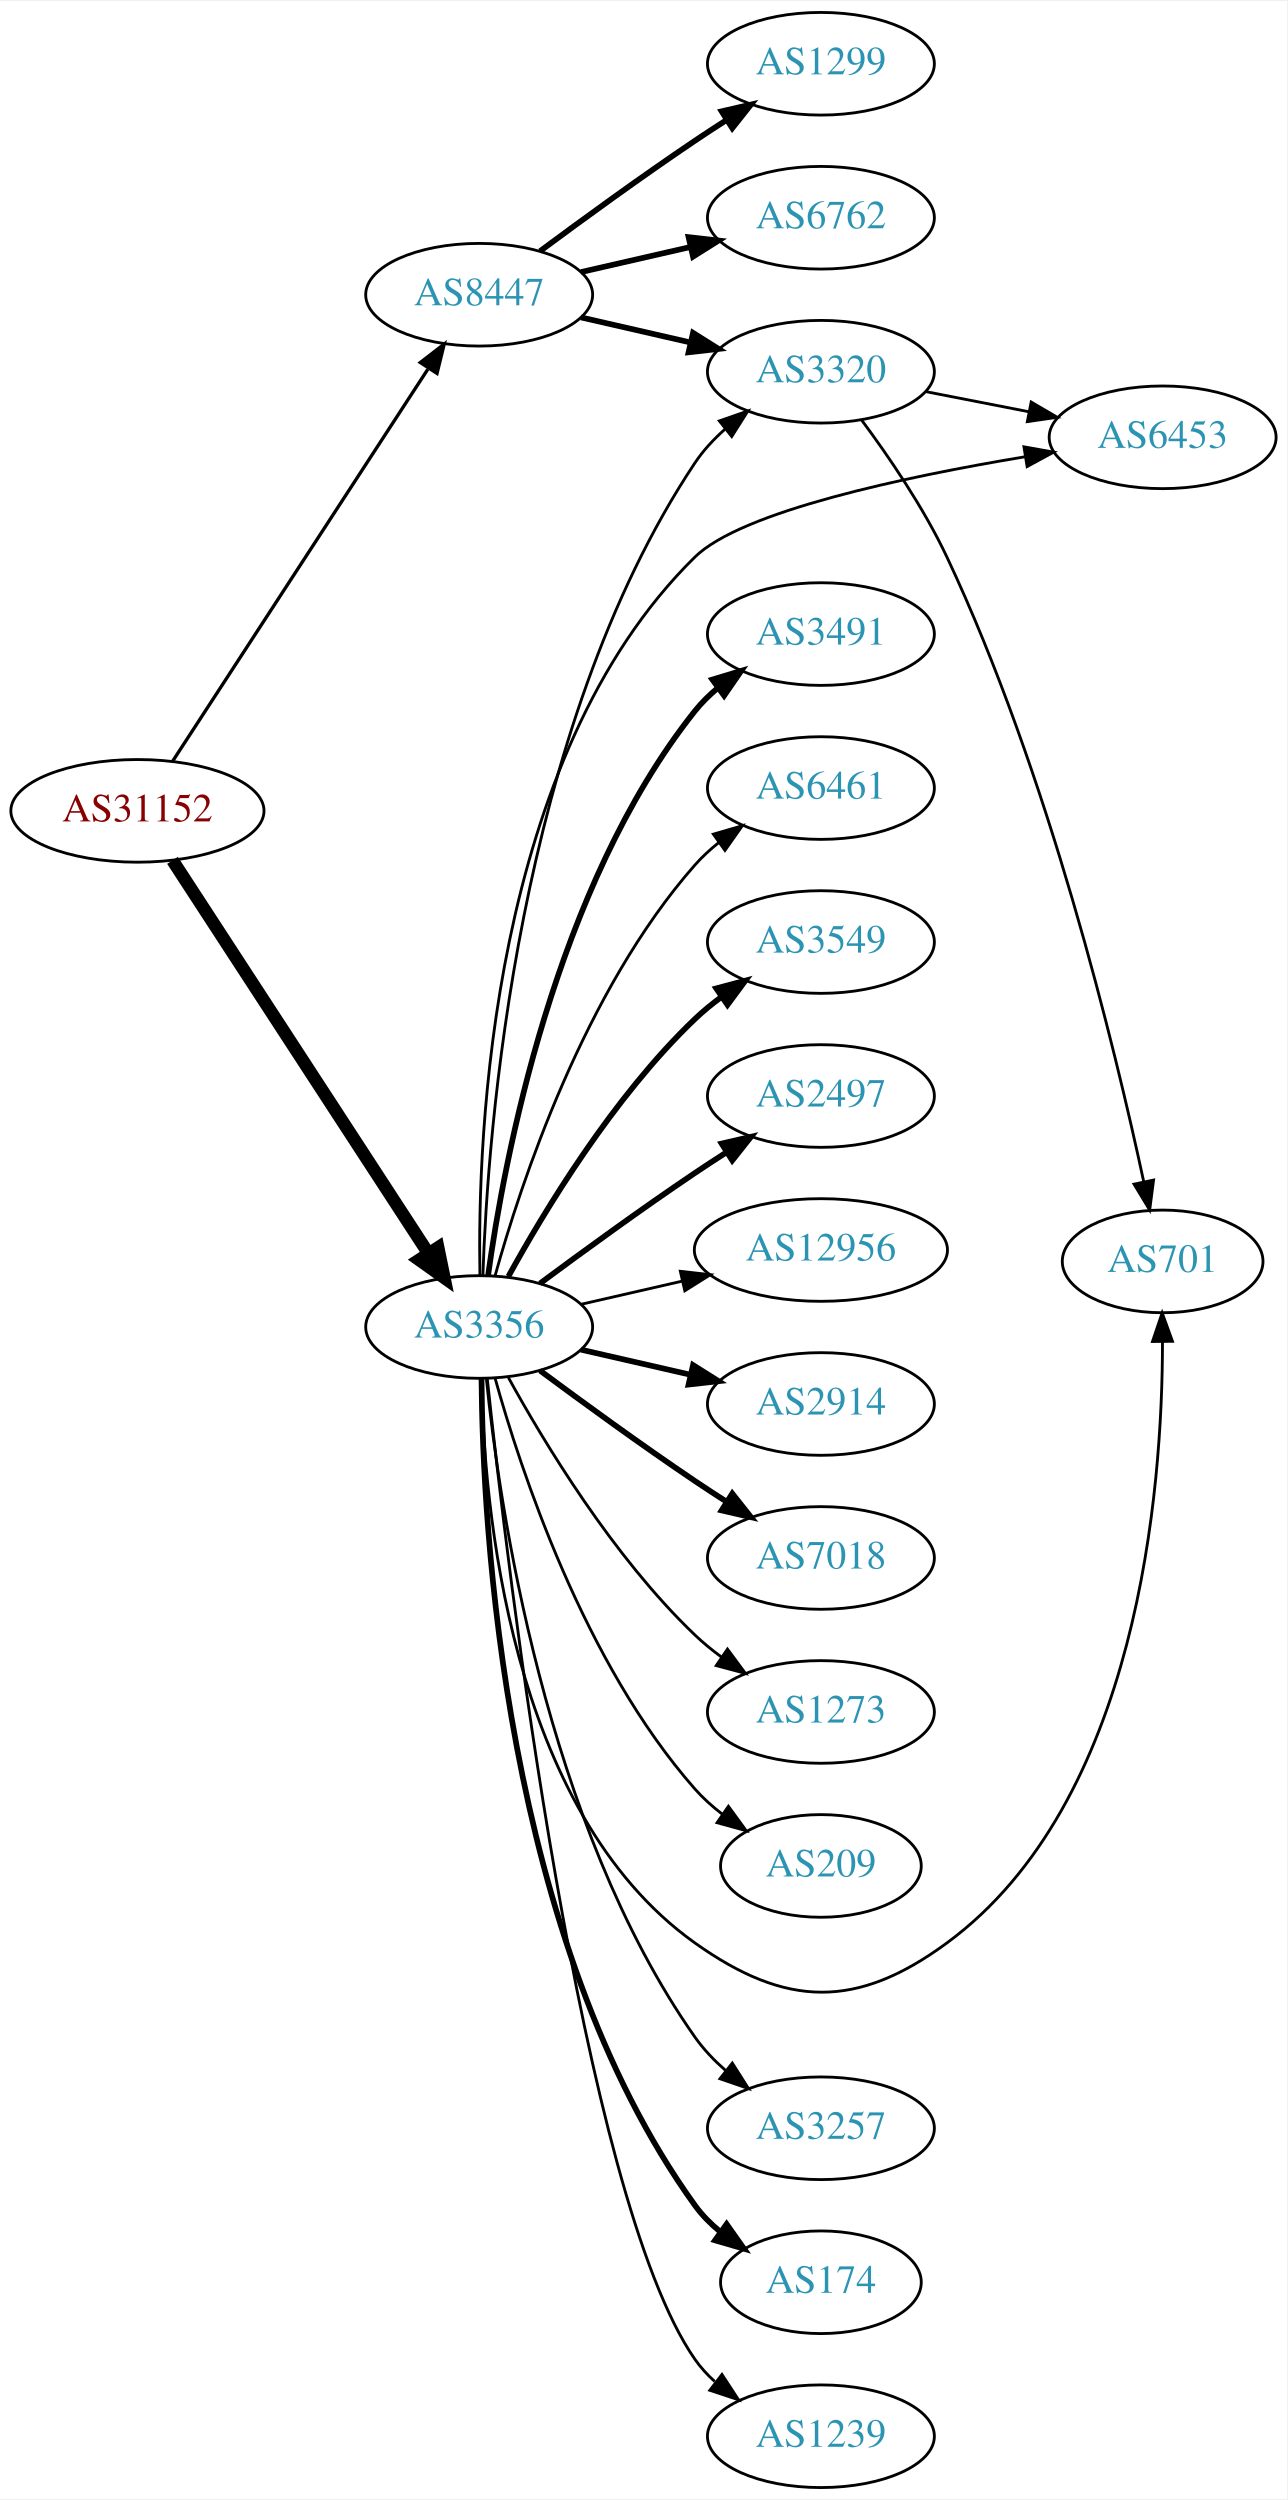
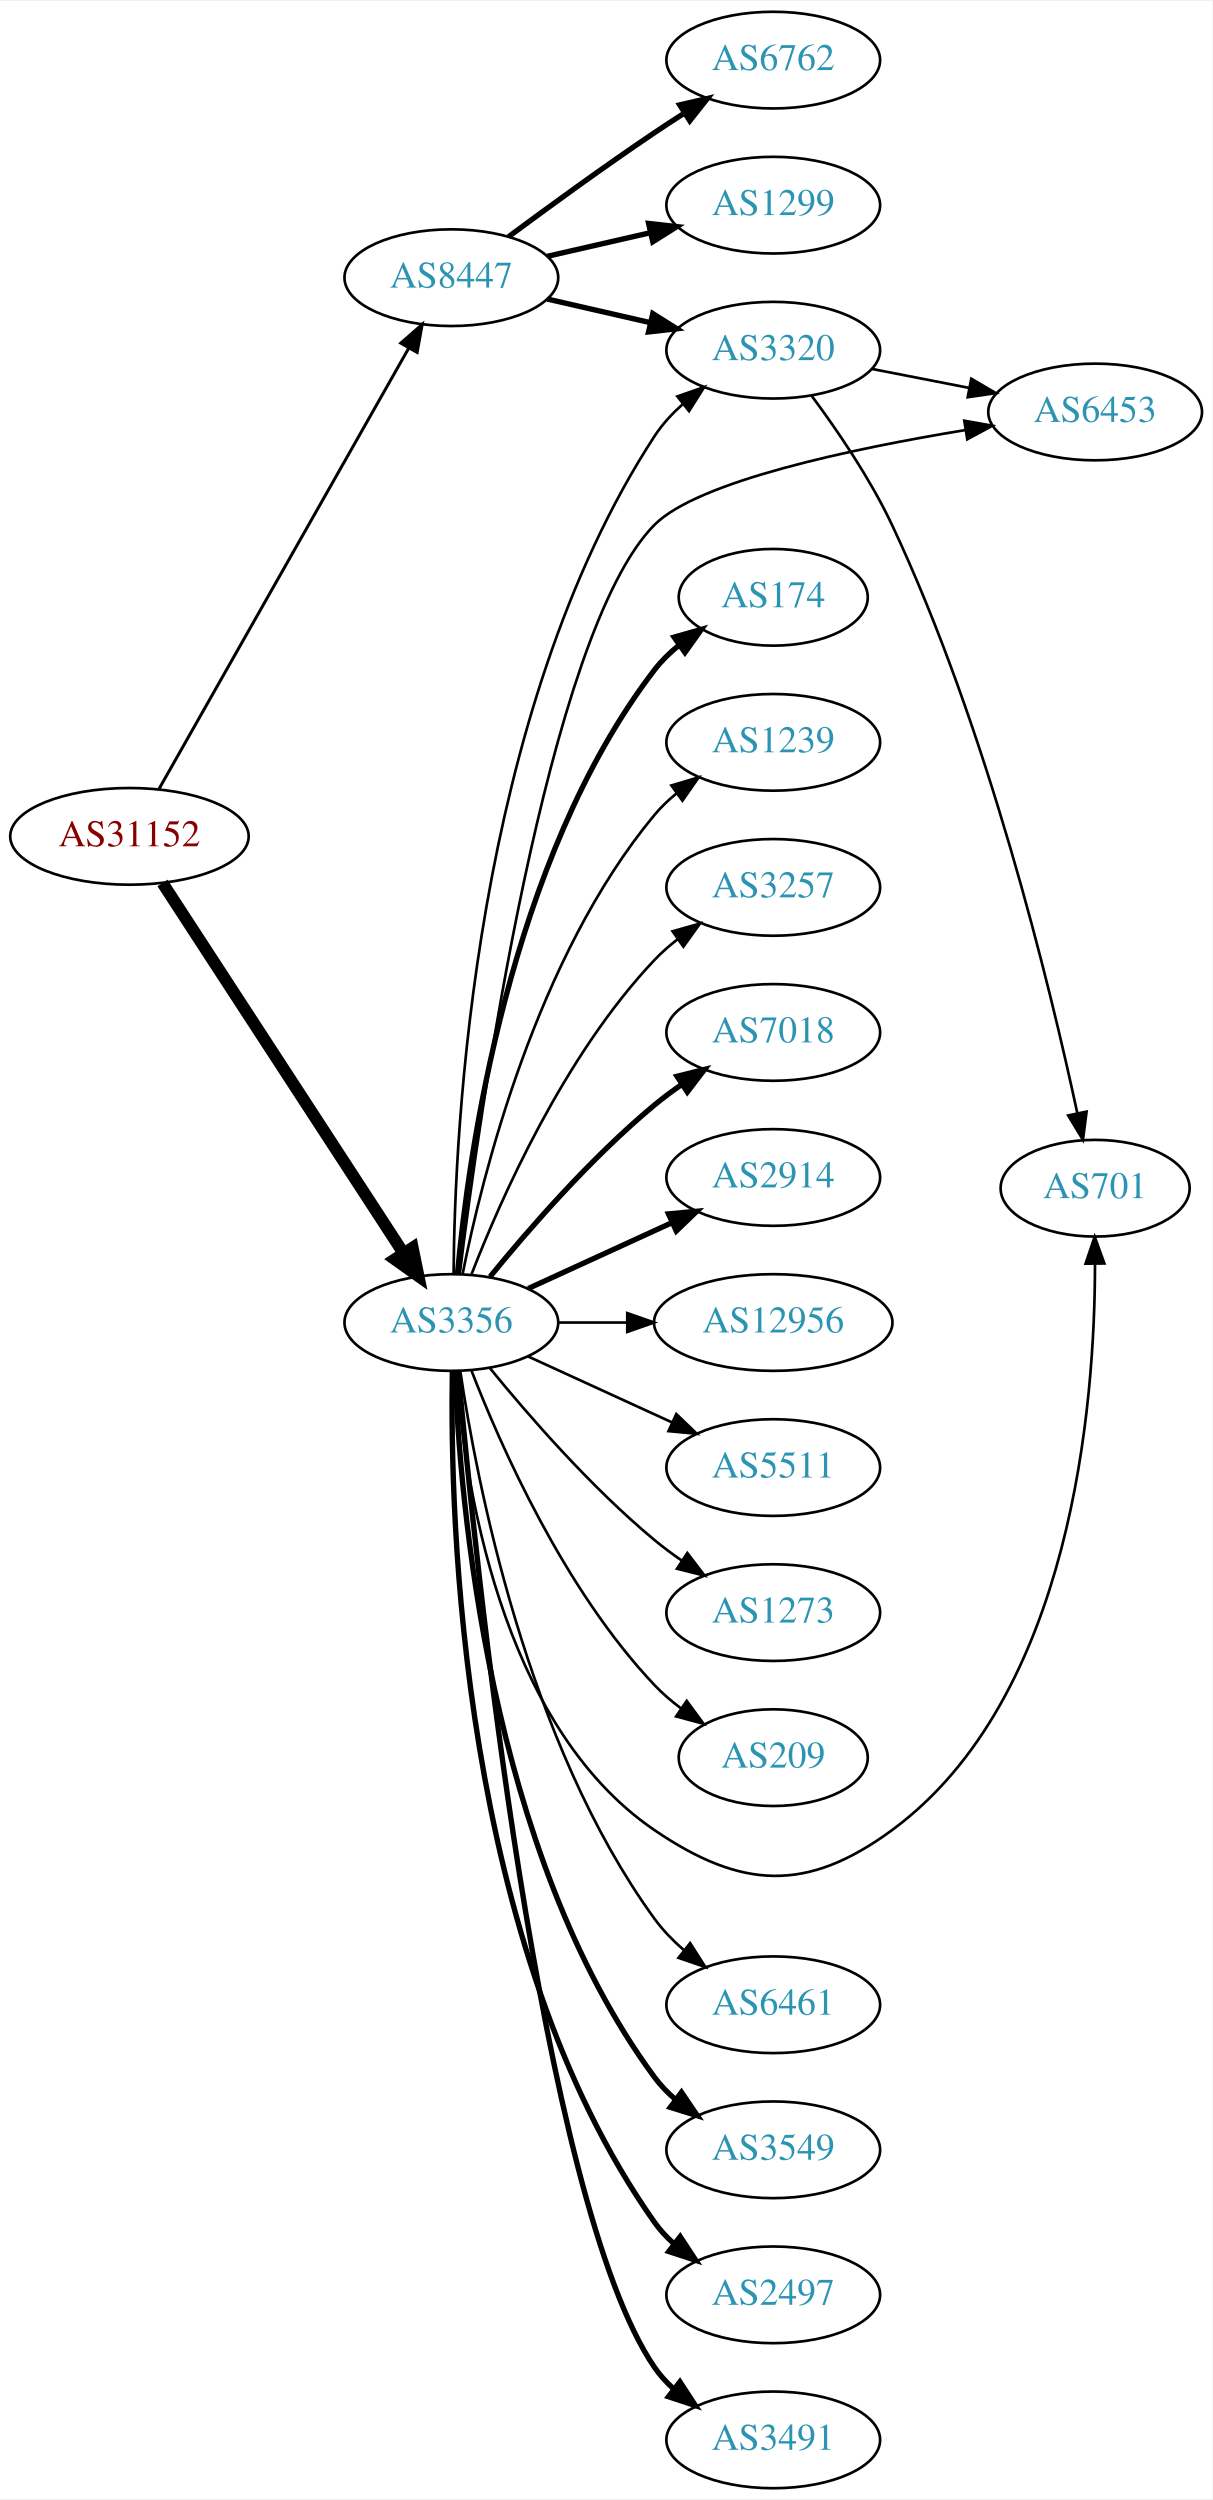
- <svg xmlns="http://www.w3.org/2000/svg" xmlns:xlink="http://www.w3.org/1999/xlink" width="451pt" height="876pt" viewBox="0.00 0.00 451.37 876.00">
-   <g id="graph0" class="graph" transform="scale(1 1) rotate(0) translate(4 872)">
-     <polygon fill="white" stroke="none" points="-4,4 -4,-872 447.37,-872 447.37,4 -4,4" />
+ <svg xmlns="http://www.w3.org/2000/svg" xmlns:xlink="http://www.w3.org/1999/xlink" width="451pt" height="930pt" viewBox="0.00 0.00 451.37 930.00">
+   <g id="graph0" class="graph" transform="scale(1 1) rotate(0) translate(4 926)">
+     <polygon fill="white" stroke="none" points="-4,4 -4,-926 447.37,-926 447.37,4 -4,4" />
    <g id="node1" class="node">
      <g id="a_node1">
        <a xlink:href="/asn/31152" xlink:title="AS31152 ~ Engel Austria GmbH [AT]">
-           <ellipse fill="#ffffff" stroke="black" cx="44.196" cy="-588" rx="44.393" ry="18" />
-           <text text-anchor="middle" x="44.196" y="-584.3" font-family="Times,serif" font-size="14.00" fill="#880000">AS31152</text>
+           <ellipse fill="#ffffff" stroke="black" cx="44.196" cy="-615" rx="44.393" ry="18" />
+           <text text-anchor="middle" x="44.196" y="-611.3" font-family="Times,serif" font-size="14.00" fill="#880000">AS31152</text>
        </a>
      </g>
    </g>
    <g id="node2" class="node">
      <g id="a_node2">
        <a xlink:href="/asn/3356" xlink:title="AS3356 ~ Level 3 Parent, LLC [US]">
-           <ellipse fill="#ffffff" stroke="black" cx="164.039" cy="-407" rx="39.794" ry="18" />
-           <text text-anchor="middle" x="164.039" y="-403.3" font-family="Times,serif" font-size="14.00" fill="#2c94b3">AS3356</text>
+           <ellipse fill="#ffffff" stroke="black" cx="164.039" cy="-434" rx="39.794" ry="18" />
+           <text text-anchor="middle" x="164.039" y="-430.3" font-family="Times,serif" font-size="14.00" fill="#2c94b3">AS3356</text>
        </a>
      </g>
    </g>
    <g id="edge1" class="edge">
-       <path fill="none" stroke="black" stroke-width="4.5" d="M56.495,-570.645C77.26,-538.751 121.594,-470.657 146.019,-433.141" />
-       <polygon fill="black" stroke="black" stroke-width="4.5" points="149.617,-434.831 151.774,-424.302 143.018,-430.534 149.617,-434.831" />
+       <path fill="none" stroke="black" stroke-width="4.5" d="M56.495,-597.645C77.26,-565.751 121.594,-497.657 146.019,-460.141" />
+       <polygon fill="black" stroke="black" stroke-width="4.5" points="149.617,-461.831 151.774,-451.302 143.018,-457.534 149.617,-461.831" />
    </g>
    <g id="node3" class="node">
      <g id="a_node3">
        <a xlink:href="/asn/8447" xlink:title="AS8447 ~ A1 Telekom Austria AG [AT]">
-           <ellipse fill="#ffffff" stroke="black" cx="164.039" cy="-769" rx="39.794" ry="18" />
-           <text text-anchor="middle" x="164.039" y="-765.3" font-family="Times,serif" font-size="14.00" fill="#2c94b3">AS8447</text>
+           <ellipse fill="#ffffff" stroke="black" cx="164.039" cy="-823" rx="39.794" ry="18" />
+           <text text-anchor="middle" x="164.039" y="-819.3" font-family="Times,serif" font-size="14.00" fill="#2c94b3">AS8447</text>
        </a>
      </g>
    </g>
    <g id="edge2" class="edge">
-       <path fill="none" stroke="black" stroke-width="1.174" d="M56.495,-605.355C77.26,-637.249 121.594,-705.343 146.019,-742.859" />
-       <polygon fill="black" stroke="black" stroke-width="1.174" points="143.384,-745.227 151.774,-751.698 149.251,-741.407 143.384,-745.227" />
+       <path fill="none" stroke="black" stroke-width="1.125" d="M55.243,-632.734C76.037,-669.436 123.877,-753.877 148.223,-796.85" />
+       <polygon fill="black" stroke="black" stroke-width="1.125" points="145.208,-798.629 153.183,-805.604 151.299,-795.178 145.208,-798.629" />
    </g>
    <g id="node4" class="node">
      <g id="a_node4">
        <a xlink:href="/asn/6453" xlink:title="AS6453 ~ TATA COMMUNICATIONS (AMERICA) INC [US]">
-           <ellipse fill="#ffffff" stroke="black" cx="403.724" cy="-719" rx="39.794" ry="18" />
-           <text text-anchor="middle" x="403.724" y="-715.3" font-family="Times,serif" font-size="14.00" fill="#2c94b3">AS6453</text>
+           <ellipse fill="#ffffff" stroke="black" cx="403.724" cy="-773" rx="39.794" ry="18" />
+           <text text-anchor="middle" x="403.724" y="-769.3" font-family="Times,serif" font-size="14.00" fill="#2c94b3">AS6453</text>
        </a>
      </g>
    </g>
    <g id="edge3" class="edge">
-       <path fill="none" stroke="black" d="M164.304,-425.134C163.39,-473.458 167.876,-606.444 239.685,-677 256.009,-693.039 313.363,-705.171 355.446,-712.174" />
-       <polygon fill="black" stroke="black" points="355.082,-715.661 365.513,-713.802 356.199,-708.751 355.082,-715.661" />
+       <path fill="none" stroke="black" d="M167.168,-452.102C174.363,-510.221 199.578,-690.656 239.685,-731 255.82,-747.23 313.216,-759.319 355.36,-766.261" />
+       <polygon fill="black" stroke="black" points="355.015,-769.75 365.442,-767.872 356.12,-762.838 355.015,-769.75" />
    </g>
    <g id="node5" class="node">
      <g id="a_node5">
-         <a xlink:href="/asn/3320" xlink:title="AS3320 ~ DTAG [DE]">
-           <ellipse fill="#ffffff" stroke="black" cx="283.881" cy="-742" rx="39.794" ry="18" />
-           <text text-anchor="middle" x="283.881" y="-738.3" font-family="Times,serif" font-size="14.00" fill="#2c94b3">AS3320</text>
+         <a xlink:href="/asn/6461" xlink:title="AS6461 ~ Zayo Bandwidth [US]">
+           <ellipse fill="#ffffff" stroke="black" cx="283.881" cy="-180" rx="39.794" ry="18" />
+           <text text-anchor="middle" x="283.881" y="-176.3" font-family="Times,serif" font-size="14.00" fill="#2c94b3">AS6461</text>
        </a>
      </g>
    </g>
    <g id="edge4" class="edge">
-       <path fill="none" stroke="black" d="M165.341,-425.069C166.988,-474.797 177.236,-616.199 239.685,-710 242.585,-714.355 246.286,-718.338 250.299,-721.902" />
-       <polygon fill="black" stroke="black" points="248.261,-724.753 258.27,-728.228 252.613,-719.27 248.261,-724.753" />
+       <path fill="none" stroke="black" d="M167.37,-415.919C173.291,-375.78 191.973,-277.606 239.685,-212 242.763,-207.768 246.564,-203.856 250.624,-200.325" />
+       <polygon fill="black" stroke="black" points="252.937,-202.958 258.63,-194.022 248.607,-197.458 252.937,-202.958" />
    </g>
    <g id="node6" class="node">
      <g id="a_node6">
-         <a xlink:href="/asn/3257" xlink:title="AS3257 ~ GTT [DE]">
+         <a xlink:href="/asn/3549" xlink:title="AS3549 ~ Level 3 Parent, LLC [US]">
          <ellipse fill="#ffffff" stroke="black" cx="283.881" cy="-126" rx="39.794" ry="18" />
-           <text text-anchor="middle" x="283.881" y="-122.3" font-family="Times,serif" font-size="14.00" fill="#2c94b3">AS3257</text>
+           <text text-anchor="middle" x="283.881" y="-122.3" font-family="Times,serif" font-size="14.00" fill="#2c94b3">AS3549</text>
        </a>
      </g>
    </g>
    <g id="edge5" class="edge">
-       <path fill="none" stroke="black" d="M166.575,-388.72C171.027,-345.06 187.165,-232.789 239.685,-158 242.692,-153.718 246.454,-149.777 250.495,-146.233" />
-       <polygon fill="black" stroke="black" points="252.809,-148.865 258.487,-139.921 248.47,-143.372 252.809,-148.865" />
+       <path fill="none" stroke="black" stroke-width="2" d="M165.388,-415.951C167.175,-368.268 177.78,-236.86 239.685,-153 241.917,-149.976 244.599,-147.212 247.519,-144.705" />
+       <polygon fill="black" stroke="black" stroke-width="2" points="249.714,-147.435 255.662,-138.667 245.545,-141.812 249.714,-147.435" />
    </g>
    <g id="node7" class="node">
      <g id="a_node7">
-         <a xlink:href="/asn/174" xlink:title="AS174 ~ Cogent Communications [US]">
-           <ellipse fill="#ffffff" stroke="black" cx="283.881" cy="-72" rx="35.194" ry="18" />
-           <text text-anchor="middle" x="283.881" y="-68.3" font-family="Times,serif" font-size="14.00" fill="#2c94b3">AS174</text>
+         <a xlink:href="/asn/701" xlink:title="AS701 ~ UUNET [US]">
+           <ellipse fill="#ffffff" stroke="black" cx="403.724" cy="-484" rx="35.194" ry="18" />
+           <text text-anchor="middle" x="403.724" y="-480.3" font-family="Times,serif" font-size="14.00" fill="#2c94b3">AS701</text>
        </a>
      </g>
    </g>
    <g id="edge6" class="edge">
-       <path fill="none" stroke="black" stroke-width="2" d="M164.863,-388.733C165.263,-337.831 172.568,-192.034 239.685,-99 242.188,-95.531 245.288,-92.408 248.669,-89.626" />
-       <polygon fill="black" stroke="black" stroke-width="2" points="250.808,-92.399 256.921,-83.746 246.746,-86.698 250.808,-92.399" />
+       <path fill="none" stroke="black" d="M165.859,-415.936C168.729,-376.789 181.636,-284.486 239.685,-245 272.168,-222.905 296.427,-221.727 328.077,-245 395.267,-294.405 403.673,-403.992 403.668,-455.808" />
+       <polygon fill="black" stroke="black" points="400.167,-455.908 403.557,-465.946 407.166,-455.985 400.167,-455.908" />
    </g>
    <g id="node8" class="node">
      <g id="a_node8">
-         <a xlink:href="/asn/1239" xlink:title="AS1239 ~ Sprint [US]">
-           <ellipse fill="#ffffff" stroke="black" cx="283.881" cy="-18" rx="39.794" ry="18" />
-           <text text-anchor="middle" x="283.881" y="-14.3" font-family="Times,serif" font-size="14.00" fill="#2c94b3">AS1239</text>
+         <a xlink:href="/asn/2497" xlink:title="AS2497 ~ Internet Initiative Japan Inc. [JP]">
+           <ellipse fill="#ffffff" stroke="black" cx="283.881" cy="-72" rx="39.794" ry="18" />
+           <text text-anchor="middle" x="283.881" y="-68.3" font-family="Times,serif" font-size="14.00" fill="#2c94b3">AS2497</text>
        </a>
      </g>
    </g>
    <g id="edge7" class="edge">
-       <path fill="none" stroke="black" d="M166.892,-388.787C173.817,-323.536 199.836,-102.288 239.685,-45 241.655,-42.169 244.027,-39.573 246.633,-37.208" />
-       <polygon fill="black" stroke="black" points="249.185,-39.661 254.985,-30.794 244.922,-34.109 249.185,-39.661" />
+       <path fill="none" stroke="black" stroke-width="2" d="M164.41,-415.718C163.465,-361.899 167.246,-201.396 239.685,-99 241.677,-96.184 244.065,-93.6 246.681,-91.242" />
+       <polygon fill="black" stroke="black" stroke-width="2" points="249.234,-93.696 255.05,-84.84 244.981,-88.136 249.234,-93.696" />
    </g>
    <g id="node9" class="node">
      <g id="a_node9">
        <a xlink:href="/asn/3491" xlink:title="AS3491 ~ PCCW Global, Inc. [US]">
-           <ellipse fill="#ffffff" stroke="black" cx="283.881" cy="-650" rx="39.794" ry="18" />
-           <text text-anchor="middle" x="283.881" y="-646.3" font-family="Times,serif" font-size="14.00" fill="#2c94b3">AS3491</text>
+           <ellipse fill="#ffffff" stroke="black" cx="283.881" cy="-18" rx="39.794" ry="18" />
+           <text text-anchor="middle" x="283.881" y="-14.3" font-family="Times,serif" font-size="14.00" fill="#2c94b3">AS3491</text>
        </a>
      </g>
    </g>
    <g id="edge8" class="edge">
-       <path fill="none" stroke="black" stroke-width="2" d="M167.178,-425.17C172.678,-464.974 190.504,-561.233 239.685,-623 242.026,-625.94 244.781,-628.649 247.747,-631.121" />
-       <polygon fill="black" stroke="black" stroke-width="2" points="245.812,-634.042 255.953,-637.11 249.939,-628.388 245.812,-634.042" />
+       <path fill="none" stroke="black" stroke-width="2" d="M166.598,-415.863C172.751,-347.634 197.113,-107.11 239.685,-45 241.635,-42.155 243.993,-39.55 246.591,-37.179" />
+       <polygon fill="black" stroke="black" stroke-width="2" points="249.142,-39.631 254.928,-30.755 244.87,-34.086 249.142,-39.631" />
    </g>
    <g id="node10" class="node">
      <g id="a_node10">
-         <a xlink:href="/asn/6461" xlink:title="AS6461 ~ Zayo Bandwidth [US]">
-           <ellipse fill="#ffffff" stroke="black" cx="283.881" cy="-596" rx="39.794" ry="18" />
-           <text text-anchor="middle" x="283.881" y="-592.3" font-family="Times,serif" font-size="14.00" fill="#2c94b3">AS6461</text>
+         <a xlink:href="/asn/174" xlink:title="AS174 ~ Cogent Communications [US]">
+           <ellipse fill="#ffffff" stroke="black" cx="283.881" cy="-704" rx="35.194" ry="18" />
+           <text text-anchor="middle" x="283.881" y="-700.3" font-family="Times,serif" font-size="14.00" fill="#2c94b3">AS174</text>
        </a>
      </g>
    </g>
    <g id="edge9" class="edge">
-       <path fill="none" stroke="black" d="M169.612,-424.946C178.517,-456.995 200.801,-524.842 239.685,-569 242.169,-571.821 245.019,-574.449 248.044,-576.871" />
-       <polygon fill="black" stroke="black" points="246.162,-579.828 256.334,-582.791 250.23,-574.131 246.162,-579.828" />
+       <path fill="none" stroke="black" stroke-width="2" d="M166.323,-452.117C170.221,-495.332 185.238,-606.131 239.685,-677 242.292,-680.393 245.455,-683.467 248.873,-686.223" />
+       <polygon fill="black" stroke="black" stroke-width="2" points="246.976,-689.168 257.164,-692.073 251.011,-683.448 246.976,-689.168" />
    </g>
    <g id="node11" class="node">
      <g id="a_node11">
-         <a xlink:href="/asn/3549" xlink:title="AS3549 ~ Level 3 Parent, LLC [US]">
-           <ellipse fill="#ffffff" stroke="black" cx="283.881" cy="-542" rx="39.794" ry="18" />
-           <text text-anchor="middle" x="283.881" y="-538.3" font-family="Times,serif" font-size="14.00" fill="#2c94b3">AS3549</text>
+         <a xlink:href="/asn/1239" xlink:title="AS1239 ~ Sprint [US]">
+           <ellipse fill="#ffffff" stroke="black" cx="283.881" cy="-650" rx="39.794" ry="18" />
+           <text text-anchor="middle" x="283.881" y="-646.3" font-family="Times,serif" font-size="14.00" fill="#2c94b3">AS1239</text>
        </a>
      </g>
    </g>
    <g id="edge10" class="edge">
-       <path fill="none" stroke="black" stroke-width="2" d="M174.28,-424.713C186.825,-447.561 211.002,-487.611 239.685,-515 242.553,-517.739 245.742,-520.347 249.051,-522.785" />
-       <polygon fill="black" stroke="black" stroke-width="2" points="247.175,-525.742 257.411,-528.477 251.114,-519.956 247.175,-525.742" />
+       <path fill="none" stroke="black" d="M168.237,-452.073C175.401,-488.141 195.675,-570.125 239.685,-623 242.09,-625.889 244.886,-628.563 247.879,-631.013" />
+       <polygon fill="black" stroke="black" points="245.967,-633.95 256.122,-636.973 250.069,-628.277 245.967,-633.95" />
    </g>
    <g id="node12" class="node">
      <g id="a_node12">
-         <a xlink:href="/asn/2497" xlink:title="AS2497 ~ Internet Initiative Japan Inc. [JP]">
-           <ellipse fill="#ffffff" stroke="black" cx="283.881" cy="-488" rx="39.794" ry="18" />
-           <text text-anchor="middle" x="283.881" y="-484.3" font-family="Times,serif" font-size="14.00" fill="#2c94b3">AS2497</text>
+         <a xlink:href="/asn/3257" xlink:title="AS3257 ~ GTT [DE]">
+           <ellipse fill="#ffffff" stroke="black" cx="283.881" cy="-596" rx="39.794" ry="18" />
+           <text text-anchor="middle" x="283.881" y="-592.3" font-family="Times,serif" font-size="14.00" fill="#2c94b3">AS3257</text>
        </a>
      </g>
    </g>
    <g id="edge11" class="edge">
-       <path fill="none" stroke="black" stroke-width="2" d="M185.369,-422.277C200.231,-433.304 220.976,-448.407 239.685,-461 243.234,-463.389 246.984,-465.839 250.733,-468.242" />
-       <polygon fill="black" stroke="black" stroke-width="2" points="249.059,-471.325 259.381,-473.712 252.801,-465.409 249.059,-471.325" />
+       <path fill="none" stroke="black" d="M171.562,-451.994C182.312,-479.728 205.969,-533.429 239.685,-569 242.271,-571.728 245.188,-574.294 248.257,-576.677" />
+       <polygon fill="black" stroke="black" points="246.411,-579.658 256.605,-582.543 250.435,-573.93 246.411,-579.658" />
    </g>
    <g id="node13" class="node">
      <g id="a_node13">
+         <a xlink:href="/asn/3320" xlink:title="AS3320 ~ DTAG [DE]">
+           <ellipse fill="#ffffff" stroke="black" cx="283.881" cy="-796" rx="39.794" ry="18" />
+           <text text-anchor="middle" x="283.881" y="-792.3" font-family="Times,serif" font-size="14.00" fill="#2c94b3">AS3320</text>
+         </a>
+       </g>
+     </g>
+     <g id="edge12" class="edge">
+       <path fill="none" stroke="black" d="M164.877,-452.127C165.241,-504.806 172.309,-660.674 239.685,-764 242.543,-768.383 246.221,-772.381 250.222,-775.952" />
+       <polygon fill="black" stroke="black" points="248.18,-778.8 258.186,-782.283 252.536,-773.32 248.18,-778.8" />
+     </g>
+     <g id="node14" class="node">
+       <g id="a_node14">
+         <a xlink:href="/asn/7018" xlink:title="AS7018 ~ AT&amp;T Services, Inc. [US]">
+           <ellipse fill="#ffffff" stroke="black" cx="283.881" cy="-542" rx="39.794" ry="18" />
+           <text text-anchor="middle" x="283.881" y="-538.3" font-family="Times,serif" font-size="14.00" fill="#2c94b3">AS7018</text>
+         </a>
+       </g>
+     </g>
+     <g id="edge13" class="edge">
+       <path fill="none" stroke="black" stroke-width="2" d="M178.458,-451.065C192.572,-468.375 215.987,-495.345 239.685,-515 242.901,-517.668 246.402,-520.27 249.972,-522.741" />
+       <polygon fill="black" stroke="black" stroke-width="2" points="248.05,-525.666 258.329,-528.236 251.896,-519.817 248.05,-525.666" />
+     </g>
+     <g id="node15" class="node">
+       <g id="a_node15">
+         <a xlink:href="/asn/2914" xlink:title="AS2914 ~ NTT America, Inc. [US]">
+           <ellipse fill="#ffffff" stroke="black" cx="283.881" cy="-488" rx="39.794" ry="18" />
+           <text text-anchor="middle" x="283.881" y="-484.3" font-family="Times,serif" font-size="14.00" fill="#2c94b3">AS2914</text>
+         </a>
+       </g>
+     </g>
+     <g id="edge14" class="edge">
+       <path fill="none" stroke="black" stroke-width="2" d="M192.667,-446.661C208.624,-453.973 228.895,-463.261 246.178,-471.181" />
+       <polygon fill="black" stroke="black" stroke-width="2" points="244.876,-474.435 255.425,-475.419 247.793,-468.071 244.876,-474.435" />
+     </g>
+     <g id="node16" class="node">
+       <g id="a_node16">
        <a xlink:href="/asn/12956" xlink:title="AS12956 ~ TELXIUS [ES]">
          <ellipse fill="#ffffff" stroke="black" cx="283.881" cy="-434" rx="44.393" ry="18" />
          <text text-anchor="middle" x="283.881" y="-430.3" font-family="Times,serif" font-size="14.00" fill="#2c94b3">AS12956</text>
        </a>
      </g>
    </g>
-     <g id="edge12" class="edge">
-       <path fill="none" stroke="black" d="M199.758,-414.955C210.896,-417.507 223.432,-420.379 235.325,-423.104" />
-       <polygon fill="black" stroke="black" points="234.59,-426.526 245.119,-425.348 236.153,-419.703 234.59,-426.526" />
-     </g>
-     <g id="node14" class="node">
-       <g id="a_node14">
-         <a xlink:href="/asn/2914" xlink:title="AS2914 ~ NTT America, Inc. [US]">
-           <ellipse fill="#ffffff" stroke="black" cx="283.881" cy="-380" rx="39.794" ry="18" />
-           <text text-anchor="middle" x="283.881" y="-376.3" font-family="Times,serif" font-size="14.00" fill="#2c94b3">AS2914</text>
-         </a>
-       </g>
-     </g>
-     <g id="edge13" class="edge">
-       <path fill="none" stroke="black" stroke-width="2" d="M199.758,-399.045C211.758,-396.296 225.379,-393.175 238.071,-390.267" />
-       <polygon fill="black" stroke="black" stroke-width="2" points="239.037,-393.636 248.003,-387.991 237.474,-386.813 239.037,-393.636" />
-     </g>
-     <g id="node15" class="node">
-       <g id="a_node15">
-         <a xlink:href="/asn/7018" xlink:title="AS7018 ~ AT&amp;T Services, Inc. [US]">
-           <ellipse fill="#ffffff" stroke="black" cx="283.881" cy="-326" rx="39.794" ry="18" />
-           <text text-anchor="middle" x="283.881" y="-322.3" font-family="Times,serif" font-size="14.00" fill="#2c94b3">AS7018</text>
-         </a>
-       </g>
-     </g>
-     <g id="edge14" class="edge">
-       <path fill="none" stroke="black" stroke-width="2" d="M185.369,-391.723C200.231,-380.696 220.976,-365.593 239.685,-353 243.234,-350.611 246.984,-348.161 250.733,-345.758" />
-       <polygon fill="black" stroke="black" stroke-width="2" points="252.801,-348.591 259.381,-340.288 249.059,-342.675 252.801,-348.591" />
-     </g>
-     <g id="node16" class="node">
-       <g id="a_node16">
-         <a xlink:href="/asn/701" xlink:title="AS701 ~ UUNET [US]">
-           <ellipse fill="#ffffff" stroke="black" cx="403.724" cy="-430" rx="35.194" ry="18" />
-           <text text-anchor="middle" x="403.724" y="-426.3" font-family="Times,serif" font-size="14.00" fill="#2c94b3">AS701</text>
-         </a>
-       </g>
-     </g>
    <g id="edge15" class="edge">
-       <path fill="none" stroke="black" d="M164.883,-388.75C165.628,-345.638 174.249,-237.619 239.685,-191 271.681,-168.205 296.427,-167.727 328.077,-191 395.267,-240.405 403.673,-349.992 403.668,-401.808" />
-       <polygon fill="black" stroke="black" points="400.167,-401.908 403.557,-411.946 407.166,-401.985 400.167,-401.908" />
+       <path fill="none" stroke="black" d="M203.951,-434C212.054,-434 220.729,-434 229.255,-434" />
+       <polygon fill="black" stroke="black" points="229.533,-437.5 239.533,-434 229.533,-430.5 229.533,-437.5" />
    </g>
    <g id="node17" class="node">
      <g id="a_node17">
-         <a xlink:href="/asn/1273" xlink:title="AS1273 ~ Vodafone Group PLC [EU]">
-           <ellipse fill="#ffffff" stroke="black" cx="283.881" cy="-272" rx="39.794" ry="18" />
-           <text text-anchor="middle" x="283.881" y="-268.3" font-family="Times,serif" font-size="14.00" fill="#2c94b3">AS1273</text>
+         <a xlink:href="/asn/5511" xlink:title="AS5511 ~ Orange S.A. [FR]">
+           <ellipse fill="#ffffff" stroke="black" cx="283.881" cy="-380" rx="39.794" ry="18" />
+           <text text-anchor="middle" x="283.881" y="-376.3" font-family="Times,serif" font-size="14.00" fill="#2c94b3">AS5511</text>
        </a>
      </g>
    </g>
    <g id="edge16" class="edge">
-       <path fill="none" stroke="black" d="M174.28,-389.287C186.825,-366.439 211.002,-326.389 239.685,-299 242.553,-296.261 245.742,-293.653 249.051,-291.215" />
-       <polygon fill="black" stroke="black" points="251.114,-294.044 257.411,-285.523 247.175,-288.258 251.114,-294.044" />
+       <path fill="none" stroke="black" d="M192.667,-421.339C208.624,-414.027 228.895,-404.739 246.178,-396.819" />
+       <polygon fill="black" stroke="black" points="247.793,-399.929 255.425,-392.581 244.876,-393.565 247.793,-399.929" />
    </g>
    <g id="node18" class="node">
      <g id="a_node18">
-         <a xlink:href="/asn/209" xlink:title="AS209 ~ CenturyLink Communications, LLC [US]">
-           <ellipse fill="#ffffff" stroke="black" cx="283.881" cy="-218" rx="35.194" ry="18" />
-           <text text-anchor="middle" x="283.881" y="-214.3" font-family="Times,serif" font-size="14.00" fill="#2c94b3">AS209</text>
+         <a xlink:href="/asn/1273" xlink:title="AS1273 ~ Vodafone Group PLC [EU]">
+           <ellipse fill="#ffffff" stroke="black" cx="283.881" cy="-326" rx="39.794" ry="18" />
+           <text text-anchor="middle" x="283.881" y="-322.3" font-family="Times,serif" font-size="14.00" fill="#2c94b3">AS1273</text>
        </a>
      </g>
    </g>
    <g id="edge17" class="edge">
-       <path fill="none" stroke="black" d="M169.612,-389.054C178.517,-357.005 200.801,-289.158 239.685,-245 242.512,-241.789 245.814,-238.828 249.309,-236.136" />
-       <polygon fill="black" stroke="black" points="251.443,-238.916 257.684,-230.355 247.466,-233.155 251.443,-238.916" />
-     </g>
-     <g id="edge20" class="edge">
-       <path fill="none" stroke="black" stroke-width="2" d="M199.758,-761.045C211.758,-758.296 225.379,-755.175 238.071,-752.267" />
-       <polygon fill="black" stroke="black" stroke-width="2" points="239.037,-755.636 248.003,-749.991 237.474,-748.813 239.037,-755.636" />
+       <path fill="none" stroke="black" d="M178.458,-416.935C192.572,-399.625 215.987,-372.655 239.685,-353 242.901,-350.332 246.402,-347.73 249.972,-345.259" />
+       <polygon fill="black" stroke="black" points="251.896,-348.183 258.329,-339.764 248.05,-342.334 251.896,-348.183" />
    </g>
    <g id="node19" class="node">
      <g id="a_node19">
-         <a xlink:href="/asn/6762" xlink:title="AS6762 ~ TELECOM ITALIA SPARKLE S.p.A. [IT]">
-           <ellipse fill="#ffffff" stroke="black" cx="283.881" cy="-796" rx="39.794" ry="18" />
-           <text text-anchor="middle" x="283.881" y="-792.3" font-family="Times,serif" font-size="14.00" fill="#2c94b3">AS6762</text>
+         <a xlink:href="/asn/209" xlink:title="AS209 ~ CenturyLink Communications, LLC [US]">
+           <ellipse fill="#ffffff" stroke="black" cx="283.881" cy="-272" rx="35.194" ry="18" />
+           <text text-anchor="middle" x="283.881" y="-268.3" font-family="Times,serif" font-size="14.00" fill="#2c94b3">AS209</text>
        </a>
      </g>
    </g>
    <g id="edge18" class="edge">
-       <path fill="none" stroke="black" stroke-width="2" d="M199.758,-776.955C211.758,-779.704 225.379,-782.825 238.071,-785.733" />
-       <polygon fill="black" stroke="black" stroke-width="2" points="237.474,-789.187 248.003,-788.009 239.037,-782.364 237.474,-789.187" />
+       <path fill="none" stroke="black" d="M171.562,-416.006C182.312,-388.272 205.969,-334.571 239.685,-299 242.628,-295.895 246.001,-292.999 249.537,-290.345" />
+       <polygon fill="black" stroke="black" points="251.666,-293.129 257.956,-284.603 247.722,-287.346 251.666,-293.129" />
+     </g>
+     <g id="edge21" class="edge">
+       <path fill="none" stroke="black" stroke-width="2" d="M199.758,-815.045C211.758,-812.296 225.379,-809.175 238.071,-806.267" />
+       <polygon fill="black" stroke="black" stroke-width="2" points="239.037,-809.636 248.003,-803.991 237.474,-802.813 239.037,-809.636" />
    </g>
    <g id="node20" class="node">
      <g id="a_node20">
+         <a xlink:href="/asn/6762" xlink:title="AS6762 ~ TELECOM ITALIA SPARKLE S.p.A. [IT]">
+           <ellipse fill="#ffffff" stroke="black" cx="283.881" cy="-904" rx="39.794" ry="18" />
+           <text text-anchor="middle" x="283.881" y="-900.3" font-family="Times,serif" font-size="14.00" fill="#2c94b3">AS6762</text>
+         </a>
+       </g>
+     </g>
+     <g id="edge19" class="edge">
+       <path fill="none" stroke="black" stroke-width="2" d="M185.369,-838.277C200.231,-849.304 220.976,-864.407 239.685,-877 243.234,-879.389 246.984,-881.839 250.733,-884.242" />
+       <polygon fill="black" stroke="black" stroke-width="2" points="249.059,-887.325 259.381,-889.712 252.801,-881.409 249.059,-887.325" />
+     </g>
+     <g id="node21" class="node">
+       <g id="a_node21">
        <a xlink:href="/asn/1299" xlink:title="AS1299 ~ Telia Carrier [EU]">
          <ellipse fill="#ffffff" stroke="black" cx="283.881" cy="-850" rx="39.794" ry="18" />
          <text text-anchor="middle" x="283.881" y="-846.3" font-family="Times,serif" font-size="14.00" fill="#2c94b3">AS1299</text>
        </a>
      </g>
    </g>
-     <g id="edge19" class="edge">
-       <path fill="none" stroke="black" stroke-width="2" d="M185.369,-784.277C200.231,-795.304 220.976,-810.407 239.685,-823 243.234,-825.389 246.984,-827.839 250.733,-830.242" />
-       <polygon fill="black" stroke="black" stroke-width="2" points="249.059,-833.325 259.381,-835.712 252.801,-827.409 249.059,-833.325" />
-     </g>
-     <g id="edge21" class="edge">
-       <path fill="none" stroke="black" d="M320.558,-735.037C331.989,-732.806 344.811,-730.303 356.865,-727.951" />
-       <polygon fill="black" stroke="black" points="357.618,-731.37 366.762,-726.019 356.277,-724.499 357.618,-731.37" />
+     <g id="edge20" class="edge">
+       <path fill="none" stroke="black" stroke-width="2" d="M199.758,-830.955C211.758,-833.704 225.379,-836.825 238.071,-839.733" />
+       <polygon fill="black" stroke="black" stroke-width="2" points="237.474,-843.187 248.003,-842.009 239.037,-836.364 237.474,-843.187" />
    </g>
    <g id="edge22" class="edge">
-       <path fill="none" stroke="black" d="M298.074,-725.167C307.488,-712.503 319.882,-694.407 328.077,-677 363.659,-601.421 387.011,-504.892 397.07,-458.035" />
-       <polygon fill="black" stroke="black" points="400.543,-458.53 399.179,-448.023 393.693,-457.087 400.543,-458.53" />
+       <path fill="none" stroke="black" d="M320.558,-789.037C331.989,-786.806 344.811,-784.303 356.865,-781.951" />
+       <polygon fill="black" stroke="black" points="357.618,-785.37 366.762,-780.019 356.277,-778.499 357.618,-785.37" />
+     </g>
+     <g id="edge23" class="edge">
+       <path fill="none" stroke="black" d="M298.074,-779.167C307.488,-766.503 319.882,-748.407 328.077,-731 363.659,-655.421 387.011,-558.892 397.07,-512.035" />
+       <polygon fill="black" stroke="black" points="400.543,-512.53 399.179,-502.023 393.693,-511.087 400.543,-512.53" />
    </g>
  </g>
</svg>
